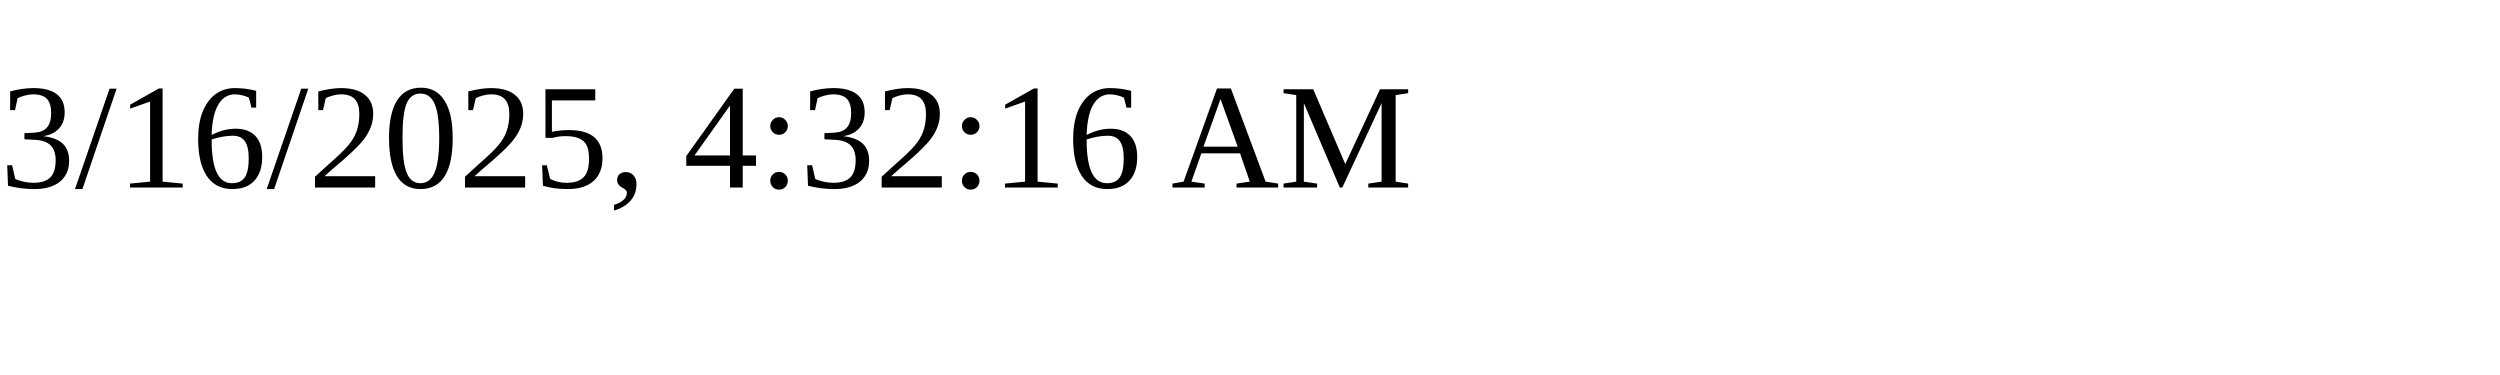
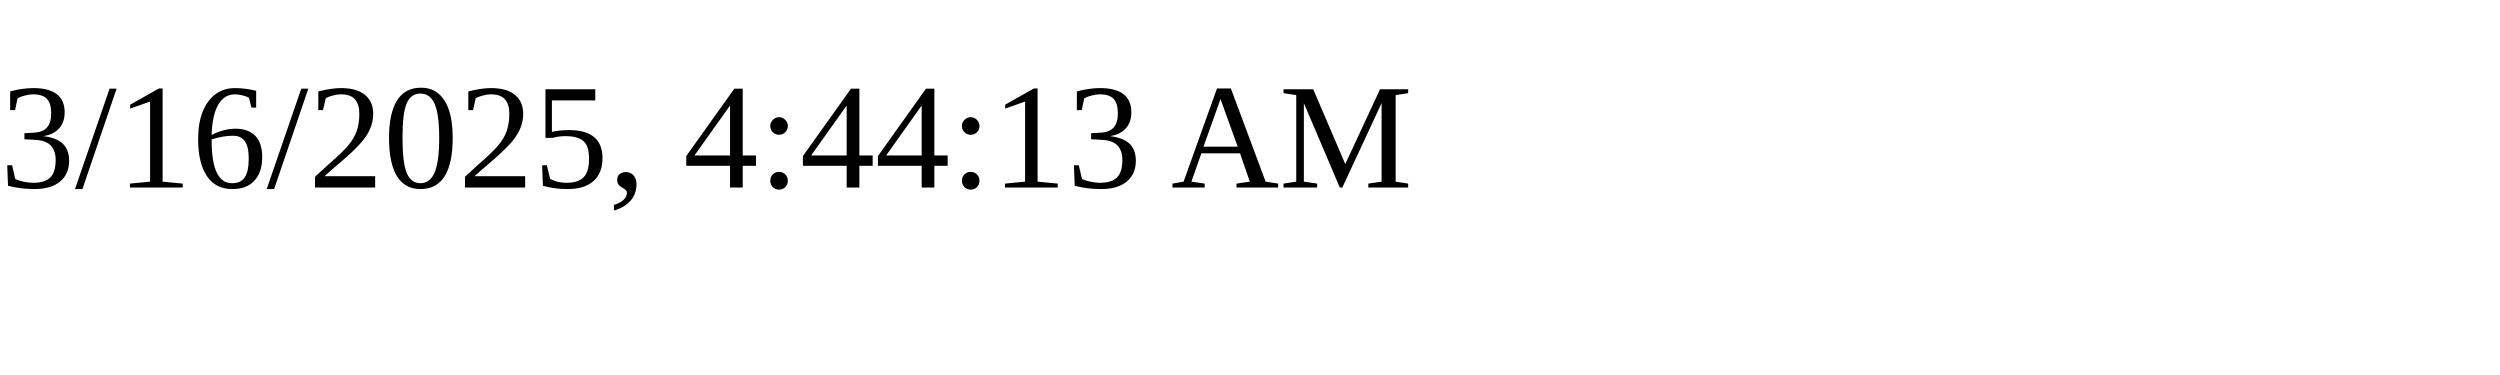
<svg xmlns="http://www.w3.org/2000/svg" height="30" width="200">
-   <text x="0" y="15">3/16/2025, 4:32:16 AM</text>
+   <text x="0" y="15">3/16/2025, 4:44:13 AM</text>
</svg>
